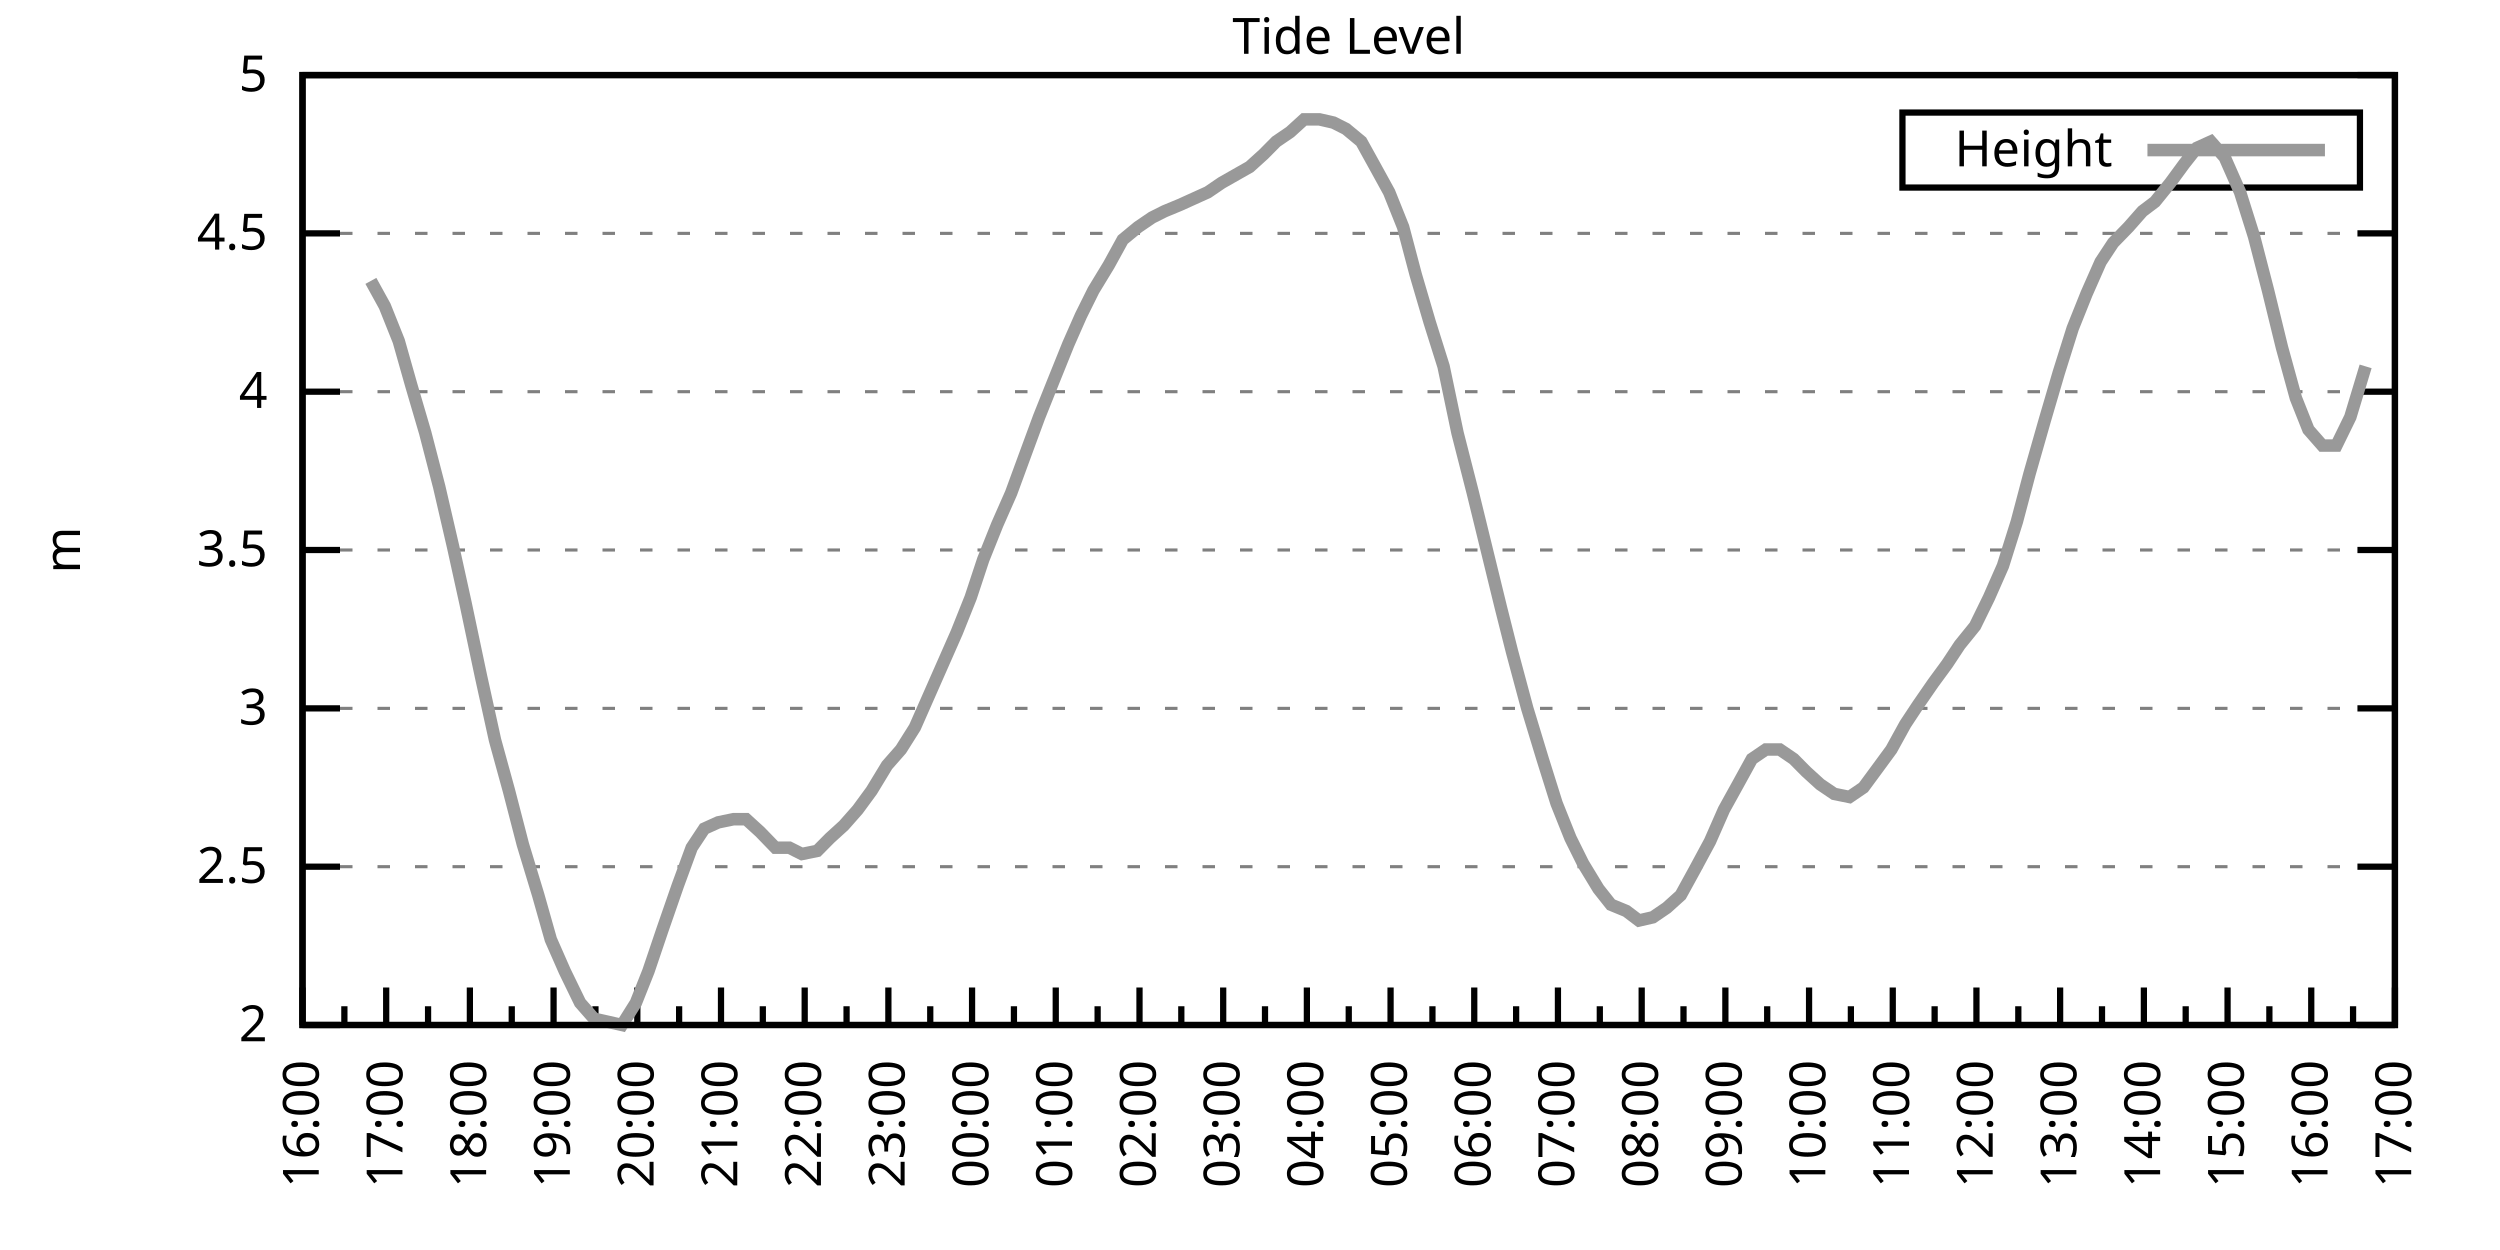
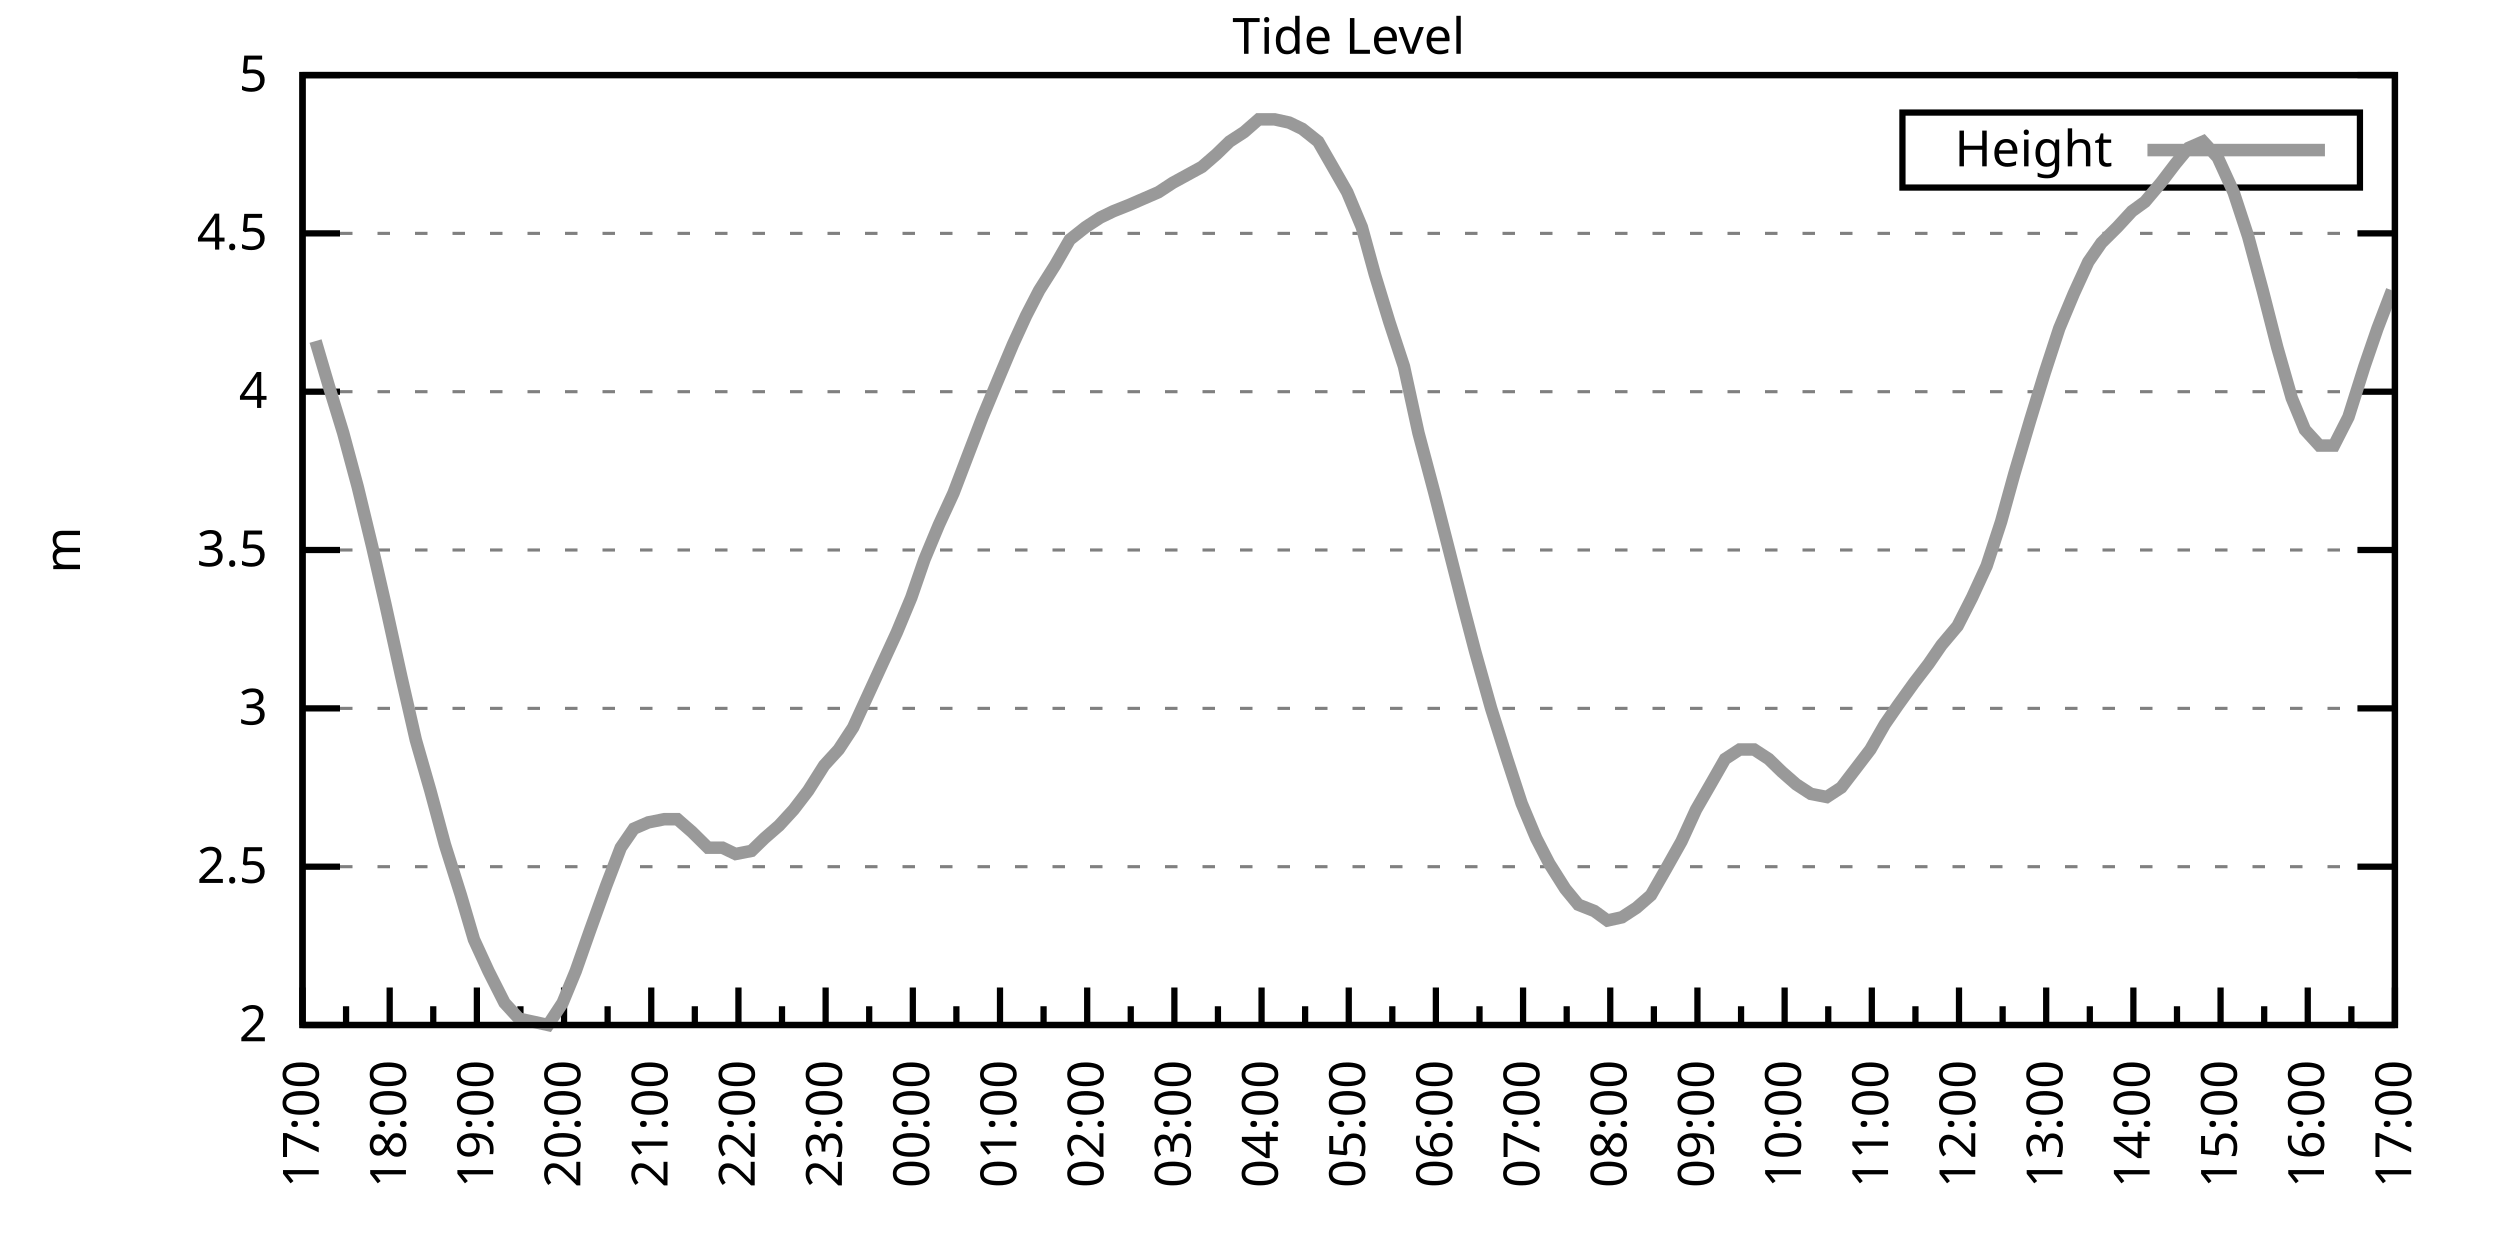
<svg xmlns="http://www.w3.org/2000/svg" xmlns:xlink="http://www.w3.org/1999/xlink" width="400" height="200" viewBox="0 0 400 200">
  <g id="gnuplot_canvas">
    <rect x="0" y="0" width="400" height="200" fill="none" />
    <defs>
      <circle id="gpDot" r="0.5" stroke-width="0.5" stroke="currentColor" />
      <path id="gpPt0" stroke-width="0.333" stroke="currentColor" d="M-1,0 h2 M0,-1 v2" />
      <path id="gpPt1" stroke-width="0.333" stroke="currentColor" d="M-1,-1 L1,1 M1,-1 L-1,1" />
      <path id="gpPt2" stroke-width="0.333" stroke="currentColor" d="M-1,0 L1,0 M0,-1 L0,1 M-1,-1 L1,1 M-1,1 L1,-1" />
      <rect id="gpPt3" stroke-width="0.333" stroke="currentColor" x="-1" y="-1" width="2" height="2" />
      <rect id="gpPt4" stroke-width="0.333" stroke="currentColor" fill="currentColor" x="-1" y="-1" width="2" height="2" />
      <circle id="gpPt5" stroke-width="0.333" stroke="currentColor" cx="0" cy="0" r="1" />
      <use xlink:href="#gpPt5" id="gpPt6" fill="currentColor" stroke="none" />
      <path id="gpPt7" stroke-width="0.333" stroke="currentColor" d="M0,-1.33 L-1.33,0.67 L1.33,0.67 z" />
      <use xlink:href="#gpPt7" id="gpPt8" fill="currentColor" stroke="none" />
      <use xlink:href="#gpPt7" id="gpPt9" stroke="currentColor" transform="rotate(180)" />
      <use xlink:href="#gpPt9" id="gpPt10" fill="currentColor" stroke="none" />
      <use xlink:href="#gpPt3" id="gpPt11" stroke="currentColor" transform="rotate(45)" />
      <use xlink:href="#gpPt11" id="gpPt12" fill="currentColor" stroke="none" />
      <path id="gpPt13" stroke-width="0.333" stroke="currentColor" d="M0,1.330 L1.265,0.411 L0.782,-1.067 L-0.782,-1.076 L-1.265,0.411 z" />
      <use xlink:href="#gpPt13" id="gpPt14" fill="currentColor" stroke="none" />
      <filter id="textbox" filterUnits="objectBoundingBox" x="0" y="0" height="1" width="1">
        <feFlood flood-color="white" flood-opacity="1" result="bgnd" />
        <feComposite in="SourceGraphic" in2="bgnd" operator="atop" />
      </filter>
      <filter id="greybox" filterUnits="objectBoundingBox" x="0" y="0" height="1" width="1">
        <feFlood flood-color="lightgrey" flood-opacity="1" result="grey" />
        <feComposite in="SourceGraphic" in2="grey" operator="atop" />
      </filter>
    </defs>
    <g fill="none" color="white" stroke="currentColor" stroke-width="1.00" stroke-linecap="butt" stroke-linejoin="miter">
</g>
    <g fill="none" color="black" stroke="currentColor" stroke-width="1.00" stroke-linecap="butt" stroke-linejoin="miter">
      <g stroke="none" shape-rendering="crispEdges">
        <polygon fill="rgb(255, 255, 255)" points="48.40,164.00 383.18,164.00 383.18,12.02 48.40,12.02 " />
      </g>
    </g>
    <g fill="none" color="black" stroke="currentColor" stroke-width="1.00" stroke-linecap="butt" stroke-linejoin="miter">
</g>
    <g fill="none" color="black" stroke="black" stroke-width="0.50" stroke-linecap="butt" stroke-linejoin="miter">
</g>
    <g fill="none" color="gray" stroke="currentColor" stroke-width="0.50" stroke-linecap="butt" stroke-linejoin="miter">
      <path stroke="gray" stroke-dasharray="2,4" class="gridline" d="M48.40,164.00 L383.19,164.00  " />
    </g>
    <g fill="none" color="gray" stroke="gray" stroke-width="1.00" stroke-linecap="butt" stroke-linejoin="miter">
</g>
    <g fill="none" color="black" stroke="currentColor" stroke-width="1.00" stroke-linecap="butt" stroke-linejoin="miter">
      <path stroke="black" d="M48.40,164.00 L54.40,164.00 M383.19,164.00 L377.19,164.00  " />
      <g transform="translate(42.80,166.60)" stroke="none" fill="black" font-family="Sans" font-size="8.00" text-anchor="end">
        <text>
          <tspan font-family="Sans"> 2</tspan>
        </text>
      </g>
    </g>
    <g fill="none" color="black" stroke="currentColor" stroke-width="1.00" stroke-linecap="butt" stroke-linejoin="miter">
</g>
    <g fill="none" color="black" stroke="black" stroke-width="0.50" stroke-linecap="butt" stroke-linejoin="miter">
</g>
    <g fill="none" color="gray" stroke="currentColor" stroke-width="0.50" stroke-linecap="butt" stroke-linejoin="miter">
      <path stroke="gray" stroke-dasharray="2,4" class="gridline" d="M48.40,138.67 L383.19,138.67  " />
    </g>
    <g fill="none" color="gray" stroke="gray" stroke-width="1.00" stroke-linecap="butt" stroke-linejoin="miter">
</g>
    <g fill="none" color="black" stroke="currentColor" stroke-width="1.00" stroke-linecap="butt" stroke-linejoin="miter">
      <path stroke="black" d="M48.40,138.67 L54.40,138.67 M383.19,138.67 L377.19,138.67  " />
      <g transform="translate(42.80,141.27)" stroke="none" fill="black" font-family="Sans" font-size="8.00" text-anchor="end">
        <text>
          <tspan font-family="Sans"> 2.5</tspan>
        </text>
      </g>
    </g>
    <g fill="none" color="black" stroke="currentColor" stroke-width="1.00" stroke-linecap="butt" stroke-linejoin="miter">
</g>
    <g fill="none" color="black" stroke="black" stroke-width="0.50" stroke-linecap="butt" stroke-linejoin="miter">
</g>
    <g fill="none" color="gray" stroke="currentColor" stroke-width="0.50" stroke-linecap="butt" stroke-linejoin="miter">
      <path stroke="gray" stroke-dasharray="2,4" class="gridline" d="M48.40,113.34 L383.19,113.34  " />
    </g>
    <g fill="none" color="gray" stroke="gray" stroke-width="1.00" stroke-linecap="butt" stroke-linejoin="miter">
</g>
    <g fill="none" color="black" stroke="currentColor" stroke-width="1.00" stroke-linecap="butt" stroke-linejoin="miter">
      <path stroke="black" d="M48.40,113.34 L54.40,113.34 M383.19,113.34 L377.19,113.34  " />
      <g transform="translate(42.80,115.94)" stroke="none" fill="black" font-family="Sans" font-size="8.00" text-anchor="end">
        <text>
          <tspan font-family="Sans"> 3</tspan>
        </text>
      </g>
    </g>
    <g fill="none" color="black" stroke="currentColor" stroke-width="1.00" stroke-linecap="butt" stroke-linejoin="miter">
</g>
    <g fill="none" color="black" stroke="black" stroke-width="0.50" stroke-linecap="butt" stroke-linejoin="miter">
</g>
    <g fill="none" color="gray" stroke="currentColor" stroke-width="0.50" stroke-linecap="butt" stroke-linejoin="miter">
      <path stroke="gray" stroke-dasharray="2,4" class="gridline" d="M48.40,88.00 L383.19,88.00  " />
    </g>
    <g fill="none" color="gray" stroke="gray" stroke-width="1.00" stroke-linecap="butt" stroke-linejoin="miter">
</g>
    <g fill="none" color="black" stroke="currentColor" stroke-width="1.00" stroke-linecap="butt" stroke-linejoin="miter">
      <path stroke="black" d="M48.40,88.00 L54.40,88.00 M383.19,88.00 L377.19,88.00  " />
      <g transform="translate(42.80,90.60)" stroke="none" fill="black" font-family="Sans" font-size="8.00" text-anchor="end">
        <text>
          <tspan font-family="Sans"> 3.5</tspan>
        </text>
      </g>
    </g>
    <g fill="none" color="black" stroke="currentColor" stroke-width="1.00" stroke-linecap="butt" stroke-linejoin="miter">
</g>
    <g fill="none" color="black" stroke="black" stroke-width="0.50" stroke-linecap="butt" stroke-linejoin="miter">
</g>
    <g fill="none" color="gray" stroke="currentColor" stroke-width="0.50" stroke-linecap="butt" stroke-linejoin="miter">
      <path stroke="gray" stroke-dasharray="2,4" class="gridline" d="M48.40,62.67 L383.19,62.67  " />
    </g>
    <g fill="none" color="gray" stroke="gray" stroke-width="1.00" stroke-linecap="butt" stroke-linejoin="miter">
</g>
    <g fill="none" color="black" stroke="currentColor" stroke-width="1.00" stroke-linecap="butt" stroke-linejoin="miter">
      <path stroke="black" d="M48.40,62.67 L54.40,62.67 M383.19,62.67 L377.19,62.67  " />
      <g transform="translate(42.80,65.27)" stroke="none" fill="black" font-family="Sans" font-size="8.00" text-anchor="end">
        <text>
          <tspan font-family="Sans"> 4</tspan>
        </text>
      </g>
    </g>
    <g fill="none" color="black" stroke="currentColor" stroke-width="1.00" stroke-linecap="butt" stroke-linejoin="miter">
</g>
    <g fill="none" color="black" stroke="black" stroke-width="0.50" stroke-linecap="butt" stroke-linejoin="miter">
</g>
    <g fill="none" color="gray" stroke="currentColor" stroke-width="0.50" stroke-linecap="butt" stroke-linejoin="miter">
      <path stroke="gray" stroke-dasharray="2,4" class="gridline" d="M48.40,37.34 L383.19,37.34  " />
    </g>
    <g fill="none" color="gray" stroke="gray" stroke-width="1.00" stroke-linecap="butt" stroke-linejoin="miter">
</g>
    <g fill="none" color="black" stroke="currentColor" stroke-width="1.00" stroke-linecap="butt" stroke-linejoin="miter">
      <path stroke="black" d="M48.40,37.34 L54.40,37.34 M383.19,37.34 L377.19,37.34  " />
      <g transform="translate(42.80,39.94)" stroke="none" fill="black" font-family="Sans" font-size="8.00" text-anchor="end">
        <text>
          <tspan font-family="Sans"> 4.5</tspan>
        </text>
      </g>
    </g>
    <g fill="none" color="black" stroke="currentColor" stroke-width="1.00" stroke-linecap="butt" stroke-linejoin="miter">
</g>
    <g fill="none" color="black" stroke="black" stroke-width="0.50" stroke-linecap="butt" stroke-linejoin="miter">
</g>
    <g fill="none" color="gray" stroke="currentColor" stroke-width="0.50" stroke-linecap="butt" stroke-linejoin="miter">
      <path stroke="gray" stroke-dasharray="2,4" class="gridline" d="M48.40,12.01 L383.19,12.01  " />
    </g>
    <g fill="none" color="gray" stroke="gray" stroke-width="1.00" stroke-linecap="butt" stroke-linejoin="miter">
</g>
    <g fill="none" color="black" stroke="currentColor" stroke-width="1.00" stroke-linecap="butt" stroke-linejoin="miter">
      <path stroke="black" d="M48.40,12.01 L54.40,12.01 M383.19,12.01 L377.19,12.01  " />
      <g transform="translate(42.80,14.61)" stroke="none" fill="black" font-family="Sans" font-size="8.00" text-anchor="end">
        <text>
          <tspan font-family="Sans"> 5</tspan>
        </text>
      </g>
    </g>
    <g fill="none" color="black" stroke="currentColor" stroke-width="1.00" stroke-linecap="butt" stroke-linejoin="miter">
      <path stroke="black" d="M48.40,164.00 L48.40,158.00  " />
      <g transform="translate(51.00,169.60) rotate(270)" stroke="none" fill="black" font-family="Sans" font-size="8.00" text-anchor="end">
        <text>
+           <tspan font-family="Sans">17:00</tspan>
+         </text>
+       </g>
+     </g>
+     <g fill="none" color="black" stroke="currentColor" stroke-width="1.00" stroke-linecap="butt" stroke-linejoin="miter">
+       <path stroke="black" d="M55.37,164.00 L55.37,161.00 M62.35,164.00 L62.35,158.00  " />
+       <g transform="translate(64.95,169.60) rotate(270)" stroke="none" fill="black" font-family="Sans" font-size="8.00" text-anchor="end">
+         <text>
+           <tspan font-family="Sans">18:00</tspan>
+         </text>
+       </g>
+     </g>
+     <g fill="none" color="black" stroke="currentColor" stroke-width="1.00" stroke-linecap="butt" stroke-linejoin="miter">
+       <path stroke="black" d="M69.32,164.00 L69.32,161.00 M76.30,164.00 L76.30,158.00  " />
+       <g transform="translate(78.90,169.60) rotate(270)" stroke="none" fill="black" font-family="Sans" font-size="8.00" text-anchor="end">
+         <text>
+           <tspan font-family="Sans">19:00</tspan>
+         </text>
+       </g>
+     </g>
+     <g fill="none" color="black" stroke="currentColor" stroke-width="1.00" stroke-linecap="butt" stroke-linejoin="miter">
+       <path stroke="black" d="M83.27,164.00 L83.27,161.00 M90.25,164.00 L90.25,158.00  " />
+       <g transform="translate(92.85,169.60) rotate(270)" stroke="none" fill="black" font-family="Sans" font-size="8.00" text-anchor="end">
+         <text>
+           <tspan font-family="Sans">20:00</tspan>
+         </text>
+       </g>
+     </g>
+     <g fill="none" color="black" stroke="currentColor" stroke-width="1.00" stroke-linecap="butt" stroke-linejoin="miter">
+       <path stroke="black" d="M97.22,164.00 L97.22,161.00 M104.20,164.00 L104.20,158.00  " />
+       <g transform="translate(106.80,169.60) rotate(270)" stroke="none" fill="black" font-family="Sans" font-size="8.00" text-anchor="end">
+         <text>
+           <tspan font-family="Sans">21:00</tspan>
+         </text>
+       </g>
+     </g>
+     <g fill="none" color="black" stroke="currentColor" stroke-width="1.00" stroke-linecap="butt" stroke-linejoin="miter">
+       <path stroke="black" d="M111.17,164.00 L111.17,161.00 M118.15,164.00 L118.15,158.00  " />
+       <g transform="translate(120.75,169.60) rotate(270)" stroke="none" fill="black" font-family="Sans" font-size="8.00" text-anchor="end">
+         <text>
+           <tspan font-family="Sans">22:00</tspan>
+         </text>
+       </g>
+     </g>
+     <g fill="none" color="black" stroke="currentColor" stroke-width="1.00" stroke-linecap="butt" stroke-linejoin="miter">
+       <path stroke="black" d="M125.12,164.00 L125.12,161.00 M132.10,164.00 L132.10,158.00  " />
+       <g transform="translate(134.70,169.60) rotate(270)" stroke="none" fill="black" font-family="Sans" font-size="8.00" text-anchor="end">
+         <text>
+           <tspan font-family="Sans">23:00</tspan>
+         </text>
+       </g>
+     </g>
+     <g fill="none" color="black" stroke="currentColor" stroke-width="1.00" stroke-linecap="butt" stroke-linejoin="miter">
+       <path stroke="black" d="M139.07,164.00 L139.07,161.00 M146.05,164.00 L146.05,158.00  " />
+       <g transform="translate(148.65,169.60) rotate(270)" stroke="none" fill="black" font-family="Sans" font-size="8.00" text-anchor="end">
+         <text>
+           <tspan font-family="Sans">00:00</tspan>
+         </text>
+       </g>
+     </g>
+     <g fill="none" color="black" stroke="currentColor" stroke-width="1.00" stroke-linecap="butt" stroke-linejoin="miter">
+       <path stroke="black" d="M153.02,164.00 L153.02,161.00 M160.00,164.00 L160.00,158.00  " />
+       <g transform="translate(162.60,169.60) rotate(270)" stroke="none" fill="black" font-family="Sans" font-size="8.00" text-anchor="end">
+         <text>
+           <tspan font-family="Sans">01:00</tspan>
+         </text>
+       </g>
+     </g>
+     <g fill="none" color="black" stroke="currentColor" stroke-width="1.00" stroke-linecap="butt" stroke-linejoin="miter">
+       <path stroke="black" d="M166.97,164.00 L166.97,161.00 M173.95,164.00 L173.95,158.00  " />
+       <g transform="translate(176.55,169.60) rotate(270)" stroke="none" fill="black" font-family="Sans" font-size="8.00" text-anchor="end">
+         <text>
+           <tspan font-family="Sans">02:00</tspan>
+         </text>
+       </g>
+     </g>
+     <g fill="none" color="black" stroke="currentColor" stroke-width="1.00" stroke-linecap="butt" stroke-linejoin="miter">
+       <path stroke="black" d="M180.92,164.00 L180.92,161.00 M187.90,164.00 L187.90,158.00  " />
+       <g transform="translate(190.50,169.60) rotate(270)" stroke="none" fill="black" font-family="Sans" font-size="8.00" text-anchor="end">
+         <text>
+           <tspan font-family="Sans">03:00</tspan>
+         </text>
+       </g>
+     </g>
+     <g fill="none" color="black" stroke="currentColor" stroke-width="1.00" stroke-linecap="butt" stroke-linejoin="miter">
+       <path stroke="black" d="M194.87,164.00 L194.87,161.00 M201.85,164.00 L201.85,158.00  " />
+       <g transform="translate(204.45,169.60) rotate(270)" stroke="none" fill="black" font-family="Sans" font-size="8.00" text-anchor="end">
+         <text>
+           <tspan font-family="Sans">04:00</tspan>
+         </text>
+       </g>
+     </g>
+     <g fill="none" color="black" stroke="currentColor" stroke-width="1.00" stroke-linecap="butt" stroke-linejoin="miter">
+       <path stroke="black" d="M208.82,164.00 L208.82,161.00 M215.80,164.00 L215.80,158.00  " />
+       <g transform="translate(218.40,169.60) rotate(270)" stroke="none" fill="black" font-family="Sans" font-size="8.00" text-anchor="end">
+         <text>
+           <tspan font-family="Sans">05:00</tspan>
+         </text>
+       </g>
+     </g>
+     <g fill="none" color="black" stroke="currentColor" stroke-width="1.00" stroke-linecap="butt" stroke-linejoin="miter">
+       <path stroke="black" d="M222.77,164.00 L222.77,161.00 M229.74,164.00 L229.74,158.00  " />
+       <g transform="translate(232.34,169.60) rotate(270)" stroke="none" fill="black" font-family="Sans" font-size="8.00" text-anchor="end">
+         <text>
+           <tspan font-family="Sans">06:00</tspan>
+         </text>
+       </g>
+     </g>
+     <g fill="none" color="black" stroke="currentColor" stroke-width="1.00" stroke-linecap="butt" stroke-linejoin="miter">
+       <path stroke="black" d="M236.72,164.00 L236.72,161.00 M243.69,164.00 L243.69,158.00  " />
+       <g transform="translate(246.29,169.60) rotate(270)" stroke="none" fill="black" font-family="Sans" font-size="8.00" text-anchor="end">
+         <text>
+           <tspan font-family="Sans">07:00</tspan>
+         </text>
+       </g>
+     </g>
+     <g fill="none" color="black" stroke="currentColor" stroke-width="1.00" stroke-linecap="butt" stroke-linejoin="miter">
+       <path stroke="black" d="M250.67,164.00 L250.67,161.00 M257.64,164.00 L257.64,158.00  " />
+       <g transform="translate(260.24,169.60) rotate(270)" stroke="none" fill="black" font-family="Sans" font-size="8.00" text-anchor="end">
+         <text>
+           <tspan font-family="Sans">08:00</tspan>
+         </text>
+       </g>
+     </g>
+     <g fill="none" color="black" stroke="currentColor" stroke-width="1.00" stroke-linecap="butt" stroke-linejoin="miter">
+       <path stroke="black" d="M264.62,164.00 L264.62,161.00 M271.59,164.00 L271.59,158.00  " />
+       <g transform="translate(274.19,169.60) rotate(270)" stroke="none" fill="black" font-family="Sans" font-size="8.00" text-anchor="end">
+         <text>
+           <tspan font-family="Sans">09:00</tspan>
+         </text>
+       </g>
+     </g>
+     <g fill="none" color="black" stroke="currentColor" stroke-width="1.00" stroke-linecap="butt" stroke-linejoin="miter">
+       <path stroke="black" d="M278.57,164.00 L278.57,161.00 M285.54,164.00 L285.54,158.00  " />
+       <g transform="translate(288.14,169.60) rotate(270)" stroke="none" fill="black" font-family="Sans" font-size="8.00" text-anchor="end">
+         <text>
+           <tspan font-family="Sans">10:00</tspan>
+         </text>
+       </g>
+     </g>
+     <g fill="none" color="black" stroke="currentColor" stroke-width="1.00" stroke-linecap="butt" stroke-linejoin="miter">
+       <path stroke="black" d="M292.52,164.00 L292.52,161.00 M299.49,164.00 L299.49,158.00  " />
+       <g transform="translate(302.09,169.60) rotate(270)" stroke="none" fill="black" font-family="Sans" font-size="8.00" text-anchor="end">
+         <text>
+           <tspan font-family="Sans">11:00</tspan>
+         </text>
+       </g>
+     </g>
+     <g fill="none" color="black" stroke="currentColor" stroke-width="1.00" stroke-linecap="butt" stroke-linejoin="miter">
+       <path stroke="black" d="M306.47,164.00 L306.47,161.00 M313.44,164.00 L313.44,158.00  " />
+       <g transform="translate(316.04,169.60) rotate(270)" stroke="none" fill="black" font-family="Sans" font-size="8.00" text-anchor="end">
+         <text>
+           <tspan font-family="Sans">12:00</tspan>
+         </text>
+       </g>
+     </g>
+     <g fill="none" color="black" stroke="currentColor" stroke-width="1.00" stroke-linecap="butt" stroke-linejoin="miter">
+       <path stroke="black" d="M320.42,164.00 L320.42,161.00 M327.39,164.00 L327.39,158.00  " />
+       <g transform="translate(329.99,169.60) rotate(270)" stroke="none" fill="black" font-family="Sans" font-size="8.00" text-anchor="end">
+         <text>
+           <tspan font-family="Sans">13:00</tspan>
+         </text>
+       </g>
+     </g>
+     <g fill="none" color="black" stroke="currentColor" stroke-width="1.00" stroke-linecap="butt" stroke-linejoin="miter">
+       <path stroke="black" d="M334.37,164.00 L334.37,161.00 M341.34,164.00 L341.34,158.00  " />
+       <g transform="translate(343.94,169.60) rotate(270)" stroke="none" fill="black" font-family="Sans" font-size="8.00" text-anchor="end">
+         <text>
+           <tspan font-family="Sans">14:00</tspan>
+         </text>
+       </g>
+     </g>
+     <g fill="none" color="black" stroke="currentColor" stroke-width="1.00" stroke-linecap="butt" stroke-linejoin="miter">
+       <path stroke="black" d="M348.32,164.00 L348.32,161.00 M355.29,164.00 L355.29,158.00  " />
+       <g transform="translate(357.89,169.60) rotate(270)" stroke="none" fill="black" font-family="Sans" font-size="8.00" text-anchor="end">
+         <text>
+           <tspan font-family="Sans">15:00</tspan>
+         </text>
+       </g>
+     </g>
+     <g fill="none" color="black" stroke="currentColor" stroke-width="1.00" stroke-linecap="butt" stroke-linejoin="miter">
+       <path stroke="black" d="M362.27,164.00 L362.27,161.00 M369.24,164.00 L369.24,158.00  " />
+       <g transform="translate(371.84,169.60) rotate(270)" stroke="none" fill="black" font-family="Sans" font-size="8.00" text-anchor="end">
+         <text>
          <tspan font-family="Sans">16:00</tspan>
        </text>
      </g>
    </g>
    <g fill="none" color="black" stroke="currentColor" stroke-width="1.00" stroke-linecap="butt" stroke-linejoin="miter">
-       <path stroke="black" d="M55.10,164.00 L55.10,161.00 M61.79,164.00 L61.79,158.00  " />
-       <g transform="translate(64.39,169.60) rotate(270)" stroke="none" fill="black" font-family="Sans" font-size="8.00" text-anchor="end">
-         <text>
-           <tspan font-family="Sans">17:00</tspan>
-         </text>
-       </g>
-     </g>
-     <g fill="none" color="black" stroke="currentColor" stroke-width="1.00" stroke-linecap="butt" stroke-linejoin="miter">
-       <path stroke="black" d="M68.49,164.00 L68.49,161.00 M75.18,164.00 L75.18,158.00  " />
-       <g transform="translate(77.78,169.60) rotate(270)" stroke="none" fill="black" font-family="Sans" font-size="8.00" text-anchor="end">
-         <text>
-           <tspan font-family="Sans">18:00</tspan>
-         </text>
-       </g>
-     </g>
-     <g fill="none" color="black" stroke="currentColor" stroke-width="1.00" stroke-linecap="butt" stroke-linejoin="miter">
-       <path stroke="black" d="M81.88,164.00 L81.88,161.00 M88.57,164.00 L88.57,158.00  " />
-       <g transform="translate(91.17,169.60) rotate(270)" stroke="none" fill="black" font-family="Sans" font-size="8.00" text-anchor="end">
-         <text>
-           <tspan font-family="Sans">19:00</tspan>
-         </text>
-       </g>
-     </g>
-     <g fill="none" color="black" stroke="currentColor" stroke-width="1.00" stroke-linecap="butt" stroke-linejoin="miter">
-       <path stroke="black" d="M95.27,164.00 L95.27,161.00 M101.97,164.00 L101.97,158.00  " />
-       <g transform="translate(104.57,169.60) rotate(270)" stroke="none" fill="black" font-family="Sans" font-size="8.00" text-anchor="end">
-         <text>
-           <tspan font-family="Sans">20:00</tspan>
-         </text>
-       </g>
-     </g>
-     <g fill="none" color="black" stroke="currentColor" stroke-width="1.00" stroke-linecap="butt" stroke-linejoin="miter">
-       <path stroke="black" d="M108.66,164.00 L108.66,161.00 M115.36,164.00 L115.36,158.00  " />
-       <g transform="translate(117.96,169.60) rotate(270)" stroke="none" fill="black" font-family="Sans" font-size="8.00" text-anchor="end">
-         <text>
-           <tspan font-family="Sans">21:00</tspan>
-         </text>
-       </g>
-     </g>
-     <g fill="none" color="black" stroke="currentColor" stroke-width="1.00" stroke-linecap="butt" stroke-linejoin="miter">
-       <path stroke="black" d="M122.05,164.00 L122.05,161.00 M128.75,164.00 L128.75,158.00  " />
-       <g transform="translate(131.35,169.60) rotate(270)" stroke="none" fill="black" font-family="Sans" font-size="8.00" text-anchor="end">
-         <text>
-           <tspan font-family="Sans">22:00</tspan>
-         </text>
-       </g>
-     </g>
-     <g fill="none" color="black" stroke="currentColor" stroke-width="1.00" stroke-linecap="butt" stroke-linejoin="miter">
-       <path stroke="black" d="M135.45,164.00 L135.45,161.00 M142.14,164.00 L142.14,158.00  " />
-       <g transform="translate(144.74,169.60) rotate(270)" stroke="none" fill="black" font-family="Sans" font-size="8.00" text-anchor="end">
-         <text>
-           <tspan font-family="Sans">23:00</tspan>
-         </text>
-       </g>
-     </g>
-     <g fill="none" color="black" stroke="currentColor" stroke-width="1.00" stroke-linecap="butt" stroke-linejoin="miter">
-       <path stroke="black" d="M148.84,164.00 L148.84,161.00 M155.53,164.00 L155.53,158.00  " />
-       <g transform="translate(158.13,169.60) rotate(270)" stroke="none" fill="black" font-family="Sans" font-size="8.00" text-anchor="end">
-         <text>
-           <tspan font-family="Sans">00:00</tspan>
-         </text>
-       </g>
-     </g>
-     <g fill="none" color="black" stroke="currentColor" stroke-width="1.00" stroke-linecap="butt" stroke-linejoin="miter">
-       <path stroke="black" d="M162.23,164.00 L162.23,161.00 M168.92,164.00 L168.92,158.00  " />
-       <g transform="translate(171.52,169.60) rotate(270)" stroke="none" fill="black" font-family="Sans" font-size="8.00" text-anchor="end">
-         <text>
-           <tspan font-family="Sans">01:00</tspan>
-         </text>
-       </g>
-     </g>
-     <g fill="none" color="black" stroke="currentColor" stroke-width="1.00" stroke-linecap="butt" stroke-linejoin="miter">
-       <path stroke="black" d="M175.62,164.00 L175.62,161.00 M182.32,164.00 L182.32,158.00  " />
-       <g transform="translate(184.92,169.60) rotate(270)" stroke="none" fill="black" font-family="Sans" font-size="8.00" text-anchor="end">
-         <text>
-           <tspan font-family="Sans">02:00</tspan>
-         </text>
-       </g>
-     </g>
-     <g fill="none" color="black" stroke="currentColor" stroke-width="1.00" stroke-linecap="butt" stroke-linejoin="miter">
-       <path stroke="black" d="M189.01,164.00 L189.01,161.00 M195.71,164.00 L195.71,158.00  " />
-       <g transform="translate(198.31,169.60) rotate(270)" stroke="none" fill="black" font-family="Sans" font-size="8.00" text-anchor="end">
-         <text>
-           <tspan font-family="Sans">03:00</tspan>
-         </text>
-       </g>
-     </g>
-     <g fill="none" color="black" stroke="currentColor" stroke-width="1.00" stroke-linecap="butt" stroke-linejoin="miter">
-       <path stroke="black" d="M202.40,164.00 L202.40,161.00 M209.10,164.00 L209.10,158.00  " />
-       <g transform="translate(211.70,169.60) rotate(270)" stroke="none" fill="black" font-family="Sans" font-size="8.00" text-anchor="end">
-         <text>
-           <tspan font-family="Sans">04:00</tspan>
-         </text>
-       </g>
-     </g>
-     <g fill="none" color="black" stroke="currentColor" stroke-width="1.00" stroke-linecap="butt" stroke-linejoin="miter">
-       <path stroke="black" d="M215.80,164.00 L215.80,161.00 M222.49,164.00 L222.49,158.00  " />
-       <g transform="translate(225.09,169.60) rotate(270)" stroke="none" fill="black" font-family="Sans" font-size="8.00" text-anchor="end">
-         <text>
-           <tspan font-family="Sans">05:00</tspan>
-         </text>
-       </g>
-     </g>
-     <g fill="none" color="black" stroke="currentColor" stroke-width="1.00" stroke-linecap="butt" stroke-linejoin="miter">
-       <path stroke="black" d="M229.19,164.00 L229.19,161.00 M235.88,164.00 L235.88,158.00  " />
-       <g transform="translate(238.48,169.60) rotate(270)" stroke="none" fill="black" font-family="Sans" font-size="8.00" text-anchor="end">
-         <text>
-           <tspan font-family="Sans">06:00</tspan>
-         </text>
-       </g>
-     </g>
-     <g fill="none" color="black" stroke="currentColor" stroke-width="1.00" stroke-linecap="butt" stroke-linejoin="miter">
-       <path stroke="black" d="M242.58,164.00 L242.58,161.00 M249.27,164.00 L249.27,158.00  " />
-       <g transform="translate(251.87,169.60) rotate(270)" stroke="none" fill="black" font-family="Sans" font-size="8.00" text-anchor="end">
-         <text>
-           <tspan font-family="Sans">07:00</tspan>
-         </text>
-       </g>
-     </g>
-     <g fill="none" color="black" stroke="currentColor" stroke-width="1.00" stroke-linecap="butt" stroke-linejoin="miter">
-       <path stroke="black" d="M255.97,164.00 L255.97,161.00 M262.67,164.00 L262.67,158.00  " />
-       <g transform="translate(265.27,169.60) rotate(270)" stroke="none" fill="black" font-family="Sans" font-size="8.00" text-anchor="end">
-         <text>
-           <tspan font-family="Sans">08:00</tspan>
-         </text>
-       </g>
-     </g>
-     <g fill="none" color="black" stroke="currentColor" stroke-width="1.00" stroke-linecap="butt" stroke-linejoin="miter">
-       <path stroke="black" d="M269.36,164.00 L269.36,161.00 M276.06,164.00 L276.06,158.00  " />
-       <g transform="translate(278.66,169.60) rotate(270)" stroke="none" fill="black" font-family="Sans" font-size="8.00" text-anchor="end">
-         <text>
-           <tspan font-family="Sans">09:00</tspan>
-         </text>
-       </g>
-     </g>
-     <g fill="none" color="black" stroke="currentColor" stroke-width="1.00" stroke-linecap="butt" stroke-linejoin="miter">
-       <path stroke="black" d="M282.75,164.00 L282.75,161.00 M289.45,164.00 L289.45,158.00  " />
-       <g transform="translate(292.05,169.60) rotate(270)" stroke="none" fill="black" font-family="Sans" font-size="8.00" text-anchor="end">
-         <text>
-           <tspan font-family="Sans">10:00</tspan>
-         </text>
-       </g>
-     </g>
-     <g fill="none" color="black" stroke="currentColor" stroke-width="1.00" stroke-linecap="butt" stroke-linejoin="miter">
-       <path stroke="black" d="M296.14,164.00 L296.14,161.00 M302.84,164.00 L302.84,158.00  " />
-       <g transform="translate(305.44,169.60) rotate(270)" stroke="none" fill="black" font-family="Sans" font-size="8.00" text-anchor="end">
-         <text>
-           <tspan font-family="Sans">11:00</tspan>
-         </text>
-       </g>
-     </g>
-     <g fill="none" color="black" stroke="currentColor" stroke-width="1.00" stroke-linecap="butt" stroke-linejoin="miter">
-       <path stroke="black" d="M309.54,164.00 L309.54,161.00 M316.23,164.00 L316.23,158.00  " />
-       <g transform="translate(318.83,169.60) rotate(270)" stroke="none" fill="black" font-family="Sans" font-size="8.00" text-anchor="end">
-         <text>
-           <tspan font-family="Sans">12:00</tspan>
-         </text>
-       </g>
-     </g>
-     <g fill="none" color="black" stroke="currentColor" stroke-width="1.00" stroke-linecap="butt" stroke-linejoin="miter">
-       <path stroke="black" d="M322.93,164.00 L322.93,161.00 M329.62,164.00 L329.62,158.00  " />
-       <g transform="translate(332.22,169.60) rotate(270)" stroke="none" fill="black" font-family="Sans" font-size="8.00" text-anchor="end">
-         <text>
-           <tspan font-family="Sans">13:00</tspan>
-         </text>
-       </g>
-     </g>
-     <g fill="none" color="black" stroke="currentColor" stroke-width="1.00" stroke-linecap="butt" stroke-linejoin="miter">
-       <path stroke="black" d="M336.32,164.00 L336.32,161.00 M343.02,164.00 L343.02,158.00  " />
-       <g transform="translate(345.62,169.60) rotate(270)" stroke="none" fill="black" font-family="Sans" font-size="8.00" text-anchor="end">
-         <text>
-           <tspan font-family="Sans">14:00</tspan>
-         </text>
-       </g>
-     </g>
-     <g fill="none" color="black" stroke="currentColor" stroke-width="1.00" stroke-linecap="butt" stroke-linejoin="miter">
-       <path stroke="black" d="M349.71,164.00 L349.71,161.00 M356.41,164.00 L356.41,158.00  " />
-       <g transform="translate(359.01,169.60) rotate(270)" stroke="none" fill="black" font-family="Sans" font-size="8.00" text-anchor="end">
-         <text>
-           <tspan font-family="Sans">15:00</tspan>
-         </text>
-       </g>
-     </g>
-     <g fill="none" color="black" stroke="currentColor" stroke-width="1.00" stroke-linecap="butt" stroke-linejoin="miter">
-       <path stroke="black" d="M363.10,164.00 L363.10,161.00 M369.80,164.00 L369.80,158.00  " />
-       <g transform="translate(372.40,169.60) rotate(270)" stroke="none" fill="black" font-family="Sans" font-size="8.00" text-anchor="end">
-         <text>
-           <tspan font-family="Sans">16:00</tspan>
-         </text>
-       </g>
-     </g>
-     <g fill="none" color="black" stroke="currentColor" stroke-width="1.00" stroke-linecap="butt" stroke-linejoin="miter">
-       <path stroke="black" d="M376.49,164.00 L376.49,161.00 M383.19,164.00 L383.19,158.00  " />
+       <path stroke="black" d="M376.22,164.00 L376.22,161.00 M383.19,164.00 L383.19,158.00  " />
      <g transform="translate(385.79,169.60) rotate(270)" stroke="none" fill="black" font-family="Sans" font-size="8.00" text-anchor="end">
        <text>
          <tspan font-family="Sans">17:00</tspan>
        </text>
      </g>
    </g>
    <g fill="none" color="black" stroke="currentColor" stroke-width="1.00" stroke-linecap="butt" stroke-linejoin="miter">
</g>
    <g fill="none" color="black" stroke="currentColor" stroke-width="1.00" stroke-linecap="butt" stroke-linejoin="miter">
      <path stroke="black" d="M48.40,12.01 L48.40,164.00 L383.19,164.00 L383.19,12.01 L48.40,12.01 Z  " />
    </g>
    <g fill="none" color="black" stroke="currentColor" stroke-width="1.00" stroke-linecap="butt" stroke-linejoin="miter">
      <g transform="translate(12.80,88.01) rotate(270)" stroke="none" fill="black" font-family="Sans" font-size="8.00" text-anchor="middle">
        <text>
          <tspan font-family="Sans">m</tspan>
        </text>
      </g>
    </g>
    <g fill="none" color="black" stroke="currentColor" stroke-width="1.00" stroke-linecap="butt" stroke-linejoin="miter">
</g>
    <g fill="none" color="black" stroke="currentColor" stroke-width="1.00" stroke-linecap="butt" stroke-linejoin="miter">
      <path stroke="black" d="M304.39,30.01 L304.39,18.01 L377.59,18.01 L377.59,30.01 L304.39,30.01 Z  " />
    </g>
    <g id="Tide_level_plot_1">
      <g fill="none" color="white" stroke="black" stroke-width="2.00" stroke-linecap="butt" stroke-linejoin="miter">
</g>
      <g fill="none" color="black" stroke="currentColor" stroke-width="2.00" stroke-linecap="butt" stroke-linejoin="miter">
        <g transform="translate(337.99,26.61)" stroke="none" fill="black" font-family="Sans" font-size="8.00" text-anchor="end">
          <text>
            <tspan font-family="Sans">Height</tspan>
          </text>
        </g>
      </g>
      <g fill="none" color="black" stroke="currentColor" stroke-width="2.00" stroke-linecap="butt" stroke-linejoin="miter">
-         <path stroke="rgb(153, 153, 153)" d="M343.59,24.01 L371.99,24.01 M59.34,44.94 L61.57,48.99 L63.80,54.57 L65.81,61.66 L68.04,69.26 L70.27,77.87   L72.50,87.50 L74.51,96.62 L76.97,108.27 L79.20,118.40 L81.43,126.51 L83.66,135.12 L86.12,143.23 L88.13,150.32   L90.36,155.39 L92.82,160.45 L95.05,162.99 L97.28,163.49 L99.51,164.00 L101.74,160.45 L103.75,155.39 L105.98,148.80   L108.44,141.71 L110.67,135.63 L112.68,132.59 L114.91,131.58 L117.37,131.07 L119.38,131.07 L121.61,133.10 L124.06,135.63   L126.29,135.63 L128.30,136.64 L130.76,136.14 L132.77,134.11 L135.00,132.08 L137.23,129.55 L139.46,126.51 L141.92,122.46   L144.15,119.92 L146.38,116.38 L148.17,112.32 L150.85,106.24 L153.08,101.18 L155.31,95.60 L157.32,89.52 L159.55,83.95   L161.78,78.89 L164.01,72.81 L166.25,66.73 L168.48,61.15 L170.93,55.07 L172.94,50.51 L174.95,46.46 L177.41,42.41   L179.64,38.35 L182.09,36.33 L184.32,34.81 L186.33,33.80 L188.79,32.78 L191.02,31.77 L193.25,30.76 L195.48,29.24   L199.95,26.70 L202.18,24.68 L204.19,22.65 L206.42,21.13 L208.65,19.10 L211.11,19.10 L213.34,19.61 L215.35,20.62   L217.80,22.65 L220.04,26.70 L222.27,30.76 L224.50,36.33 L226.51,43.93 L228.74,51.53 L230.97,58.62 L233.20,69.26   L235.66,78.89 L237.89,88.00 L240.12,97.12 L241.91,104.22 L244.36,113.34 L246.82,121.44 L249.05,128.54 L251.28,134.11   L253.29,138.16 L255.75,142.21 L257.76,144.75 L260.21,145.76 L262.22,147.28 L264.45,146.77 L266.68,145.25 L268.92,143.23   L271.15,139.17 L273.60,134.62 L275.83,129.55 L278.07,125.50 L280.30,121.44 L282.53,119.92 L284.76,119.92 L286.99,121.44   L289.00,123.47 L291.23,125.50 L293.47,127.02 L295.92,127.52 L298.15,126.00 L300.39,122.96 L302.62,119.92 L304.85,115.87   L306.86,112.83 L309.31,109.28 L311.54,106.24 L313.55,103.20 L316.01,100.16 L318.24,95.60 L320.47,90.54 L322.70,83.45   L324.71,75.85 L327.17,67.23 L329.40,59.63 L331.63,52.54 L333.86,46.97 L336.10,41.90 L338.10,38.86 L340.56,36.33   L342.79,33.80 L344.80,32.28 L347.26,29.24 L349.49,26.20 L351.50,23.66 L353.73,22.65 L355.96,25.18 L358.42,30.76   L360.65,37.85 L362.88,46.46 L365.11,55.58 L367.34,63.69 L369.35,68.75 L371.58,71.29 L373.82,71.29 L376.05,66.73   L378.50,58.62  " />
+         <path stroke="rgb(153, 153, 153)" d="M343.59,24.01 L371.99,24.01 M50.49,54.57 L52.58,61.66 L54.91,69.26 L57.23,77.87 L59.56,87.50 L61.65,96.62   L64.21,108.27 L66.53,118.40 L68.86,126.51 L71.18,135.12 L73.74,143.23 L75.83,150.32 L78.16,155.39 L80.72,160.45   L83.04,162.99 L85.37,163.49 L87.69,164.00 L90.02,160.45 L92.11,155.39 L94.43,148.80 L96.99,141.71 L99.32,135.63   L101.41,132.59 L103.73,131.58 L106.29,131.07 L108.38,131.07 L110.71,133.10 L113.27,135.63 L115.59,135.63 L117.68,136.64   L120.24,136.14 L122.33,134.11 L124.66,132.08 L126.98,129.55 L129.31,126.51 L131.87,122.46 L134.19,119.92 L136.51,116.38   L138.37,112.32 L141.16,106.24 L143.49,101.18 L145.81,95.60 L147.91,89.52 L150.23,83.95 L152.56,78.89 L154.88,72.81   L157.21,66.73 L159.53,61.15 L162.09,55.07 L164.18,50.51 L166.27,46.46 L168.83,42.41 L171.16,38.35 L173.71,36.33   L176.04,34.81 L178.13,33.80 L180.69,32.78 L183.01,31.77 L185.34,30.76 L187.66,29.24 L192.31,26.70 L194.64,24.68   L196.73,22.65 L199.06,21.13 L201.38,19.10 L203.94,19.10 L206.26,19.61 L208.36,20.62 L210.91,22.65 L213.24,26.70   L215.56,30.76 L217.89,36.33 L219.98,43.93 L222.30,51.53 L224.63,58.62 L226.95,69.26 L229.51,78.89 L231.84,88.00   L234.16,97.12 L236.02,104.22 L238.58,113.34 L241.14,121.44 L243.46,128.54 L245.79,134.11 L247.88,138.16 L250.44,142.21   L252.53,144.75 L255.09,145.76 L257.18,147.28 L259.50,146.77 L261.83,145.25 L264.15,143.23 L266.48,139.17 L269.04,134.62   L271.36,129.55 L273.69,125.50 L276.01,121.44 L278.34,119.92 L280.66,119.92 L282.99,121.44 L285.08,123.47 L287.40,125.50   L289.73,127.02 L292.29,127.52 L294.61,126.00 L296.94,122.96 L299.26,119.92 L301.58,115.87 L303.68,112.83 L306.23,109.28   L308.56,106.24 L310.65,103.20 L313.21,100.16 L315.53,95.60 L317.86,90.54 L320.18,83.45 L322.28,75.85 L324.83,67.23   L327.16,59.63 L329.48,52.54 L331.81,46.97 L334.13,41.90 L336.23,38.86 L338.78,36.33 L341.11,33.80 L343.20,32.28   L345.76,29.24 L348.08,26.20 L350.18,23.66 L352.50,22.65 L354.83,25.18 L357.38,30.76 L359.71,37.85 L362.03,46.46   L364.36,55.58 L366.68,63.69 L368.78,68.75 L371.10,71.29 L373.43,71.29 L375.75,66.73 L378.31,58.62 L380.40,52.54   L382.73,46.46  " />
      </g>
    </g>
    <g fill="none" color="black" stroke="currentColor" stroke-width="2.00" stroke-linecap="butt" stroke-linejoin="miter">
</g>
    <g fill="none" color="black" stroke="black" stroke-width="1.00" stroke-linecap="butt" stroke-linejoin="miter">
</g>
    <g fill="none" color="black" stroke="currentColor" stroke-width="1.00" stroke-linecap="butt" stroke-linejoin="miter">
      <path stroke="black" d="M48.40,12.01 L48.40,164.00 L383.19,164.00 L383.19,12.01 L48.40,12.01 Z  " />
    </g>
    <g fill="none" color="black" stroke="currentColor" stroke-width="1.00" stroke-linecap="butt" stroke-linejoin="miter">
      <g transform="translate(215.79,8.61)" stroke="none" fill="black" font-family="Sans" font-size="8.00" text-anchor="middle">
        <text>
          <tspan font-family="Sans">Tide Level</tspan>
        </text>
      </g>
    </g>
    <g fill="none" color="black" stroke="currentColor" stroke-width="1.00" stroke-linecap="butt" stroke-linejoin="miter">
</g>
  </g>
</svg>
